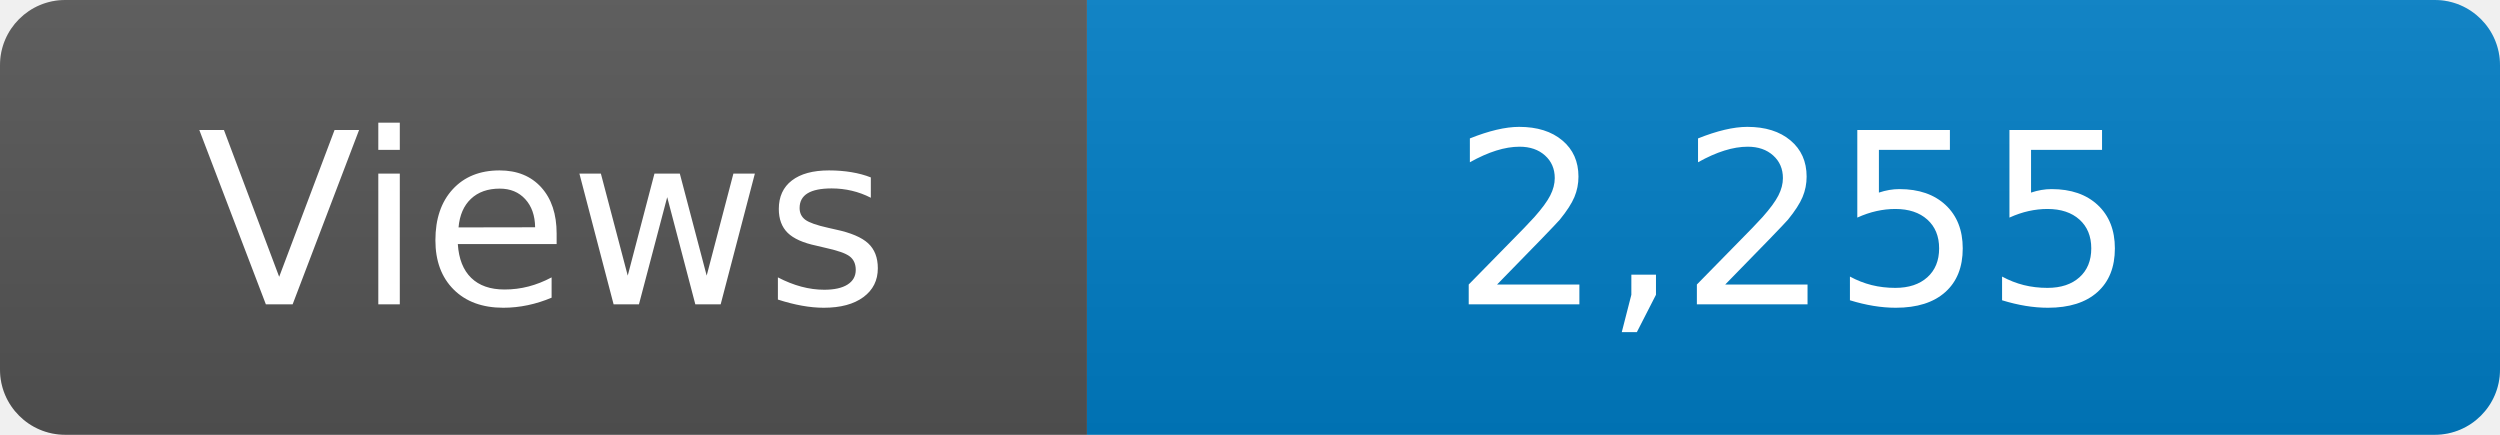
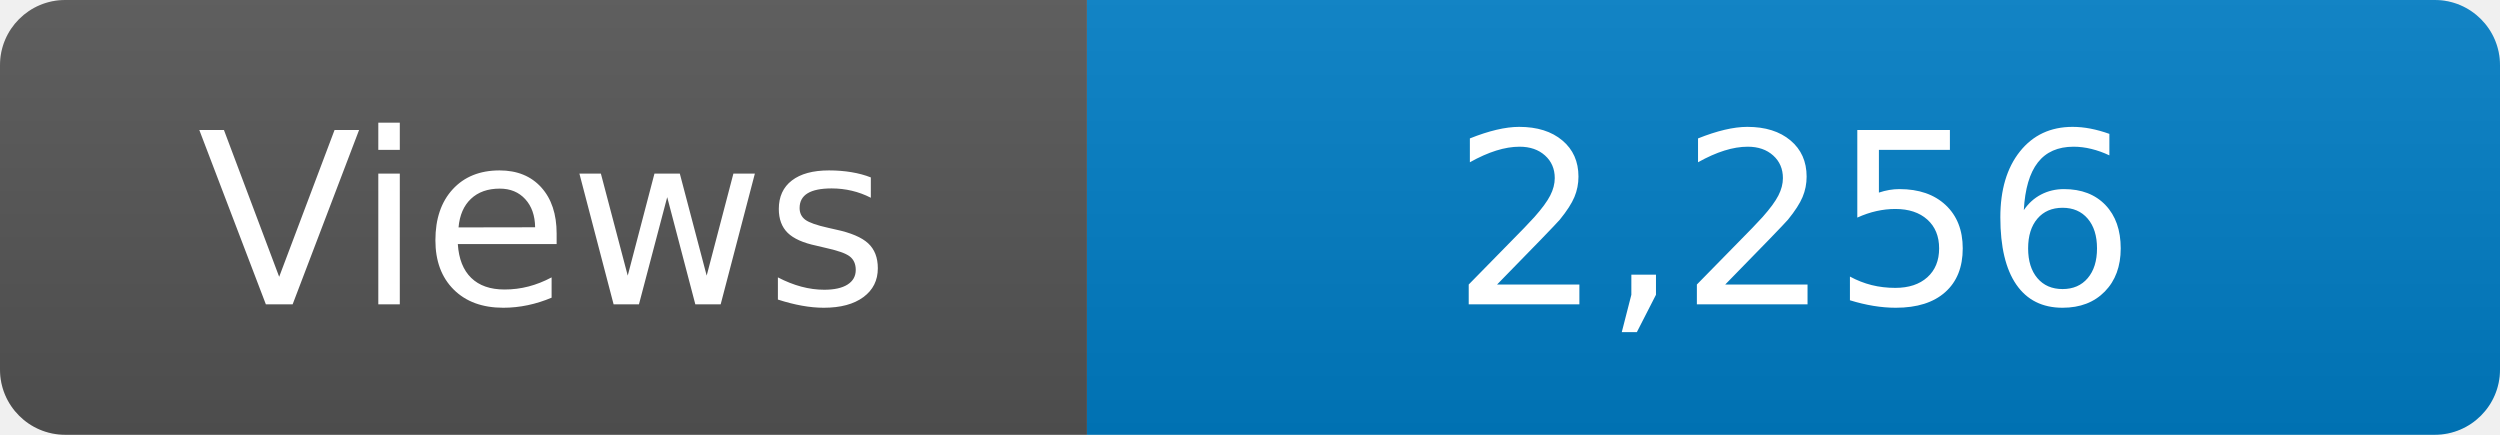
<svg xmlns="http://www.w3.org/2000/svg" width="115" height="20" role="img" aria-label="Maintained?: yes">
  <linearGradient id="s" x2="0" y2="100%">
    <stop offset="0" stop-color="#bbb" stop-opacity=".1" />
    <stop offset="1" stop-opacity=".1" />
  </linearGradient>
  <clipPath id="r">
    <rect width="115" height="20" rx="3" fill="#fff" />
  </clipPath>
  <g clip-path="url(#r)">
    <rect width="50" height="20" fill="#555" />
    <rect x="50" width="160" height="20" fill="#007ec6" />
    <rect width="115" height="20" fill="url(#s)" />
  </g>
  <g fill="#fff" text-anchor="middle" font-family="Verdana,Geneva,DejaVu Sans,sans-serif" font-size="110">
    <text x="250" y="140" transform="scale(.1)" fill="#fff">Views</text>
-     <text x="825" y="140" transform="scale(.1)" fill="#fff">2,255</text>
+     <text x="825" y="140" transform="scale(.1)" fill="#fff">2,256</text>
  </g>
</svg>
